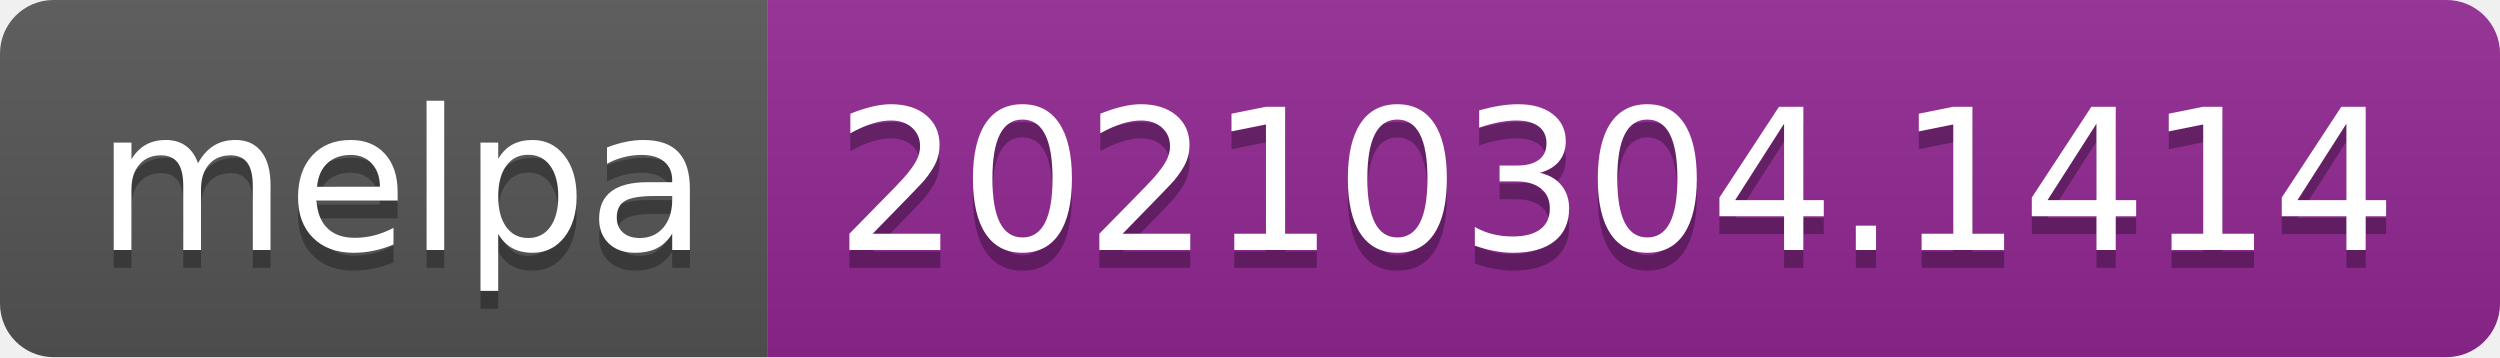
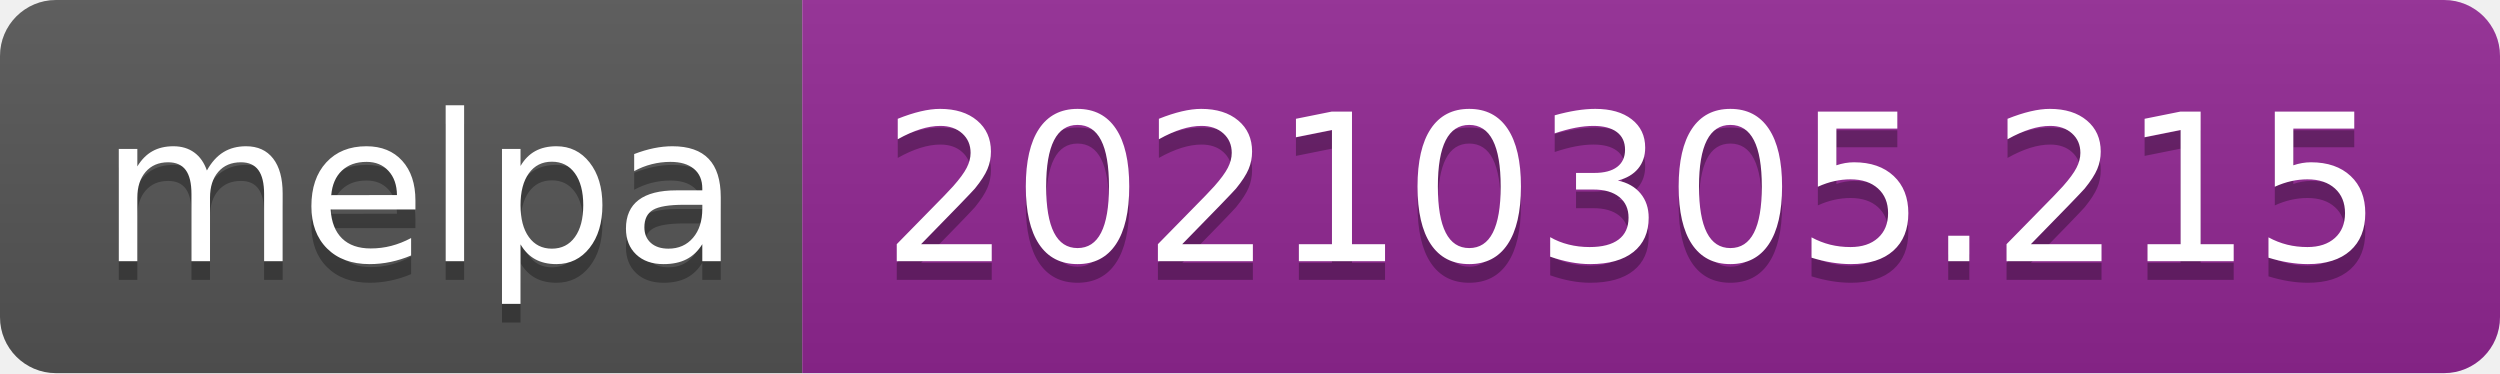
- <svg xmlns="http://www.w3.org/2000/svg" width="140" height="20" role="img" aria-label="melpa: 20210304.1414">
+ <svg xmlns="http://www.w3.org/2000/svg" width="134" height="20" role="img" aria-label="melpa: 20210305.215">
  <linearGradient id="s" x2="0" y2="100%">
    <stop offset="0" stop-color="#bbb" stop-opacity=".1" />
    <stop offset="1" stop-opacity=".1" />
  </linearGradient>
  <clipPath id="r">
-     <rect width="140" height="20" rx="3" fill="#fff" />
+     <rect width="134" height="20" rx="3" fill="#fff" />
  </clipPath>
  <g clip-path="url(#r)">
    <rect width="43" height="20" fill="#555" />
-     <rect x="43" width="97" height="20" fill="#922793" />
-     <rect width="140" height="20" fill="url(#s)" />
+     <rect x="43" width="91" height="20" fill="#922793" />
+     <rect width="134" height="20" fill="url(#s)" />
  </g>
  <g fill="#fff" text-anchor="middle" font-family="Verdana,Geneva,DejaVu Sans,sans-serif" text-rendering="geometricPrecision" font-size="110">
    <text aria-hidden="true" x="225" y="150" fill="#010101" fill-opacity=".3" transform="scale(.1)" textLength="330">melpa</text>
    <text x="225" y="140" transform="scale(.1)" fill="#fff" textLength="330">melpa</text>
-     <text aria-hidden="true" x="905" y="150" fill="#010101" fill-opacity=".3" transform="scale(.1)" textLength="870">20210304.1414</text>
-     <text x="905" y="140" transform="scale(.1)" fill="#fff" textLength="870">20210304.1414</text>
+     <text aria-hidden="true" x="875" y="150" fill="#010101" fill-opacity=".3" transform="scale(.1)" textLength="810">20210305.215</text>
+     <text x="875" y="140" transform="scale(.1)" fill="#fff" textLength="810">20210305.215</text>
  </g>
</svg>
